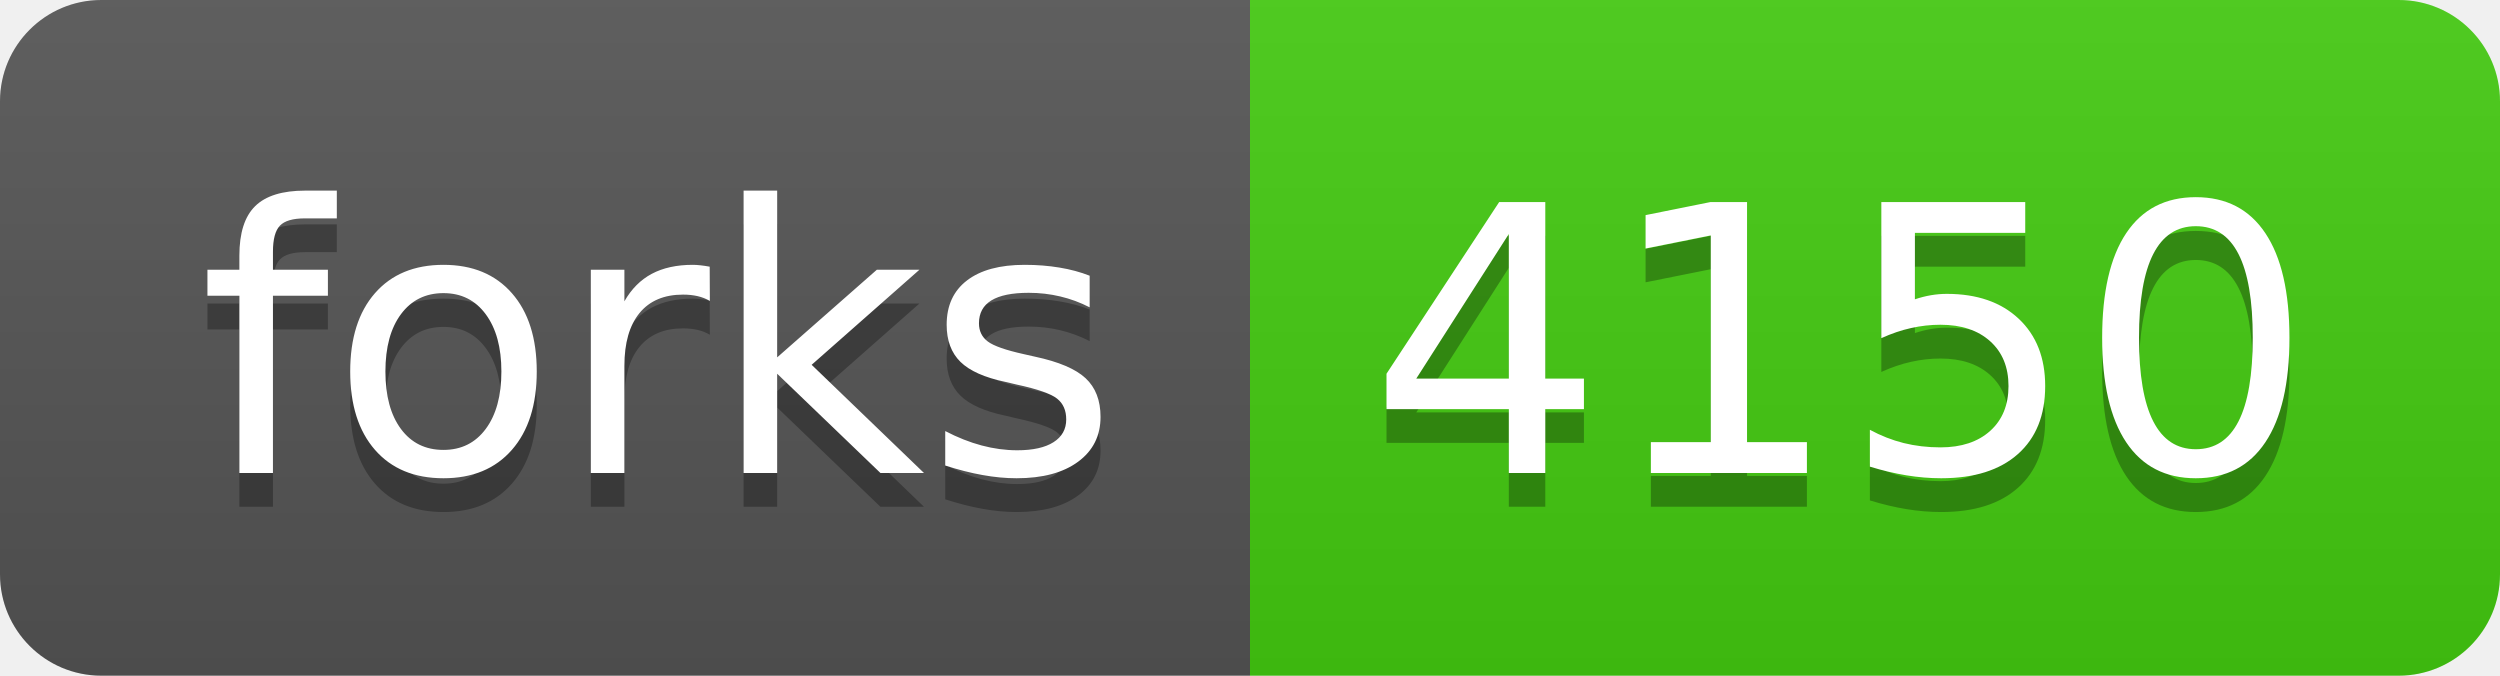
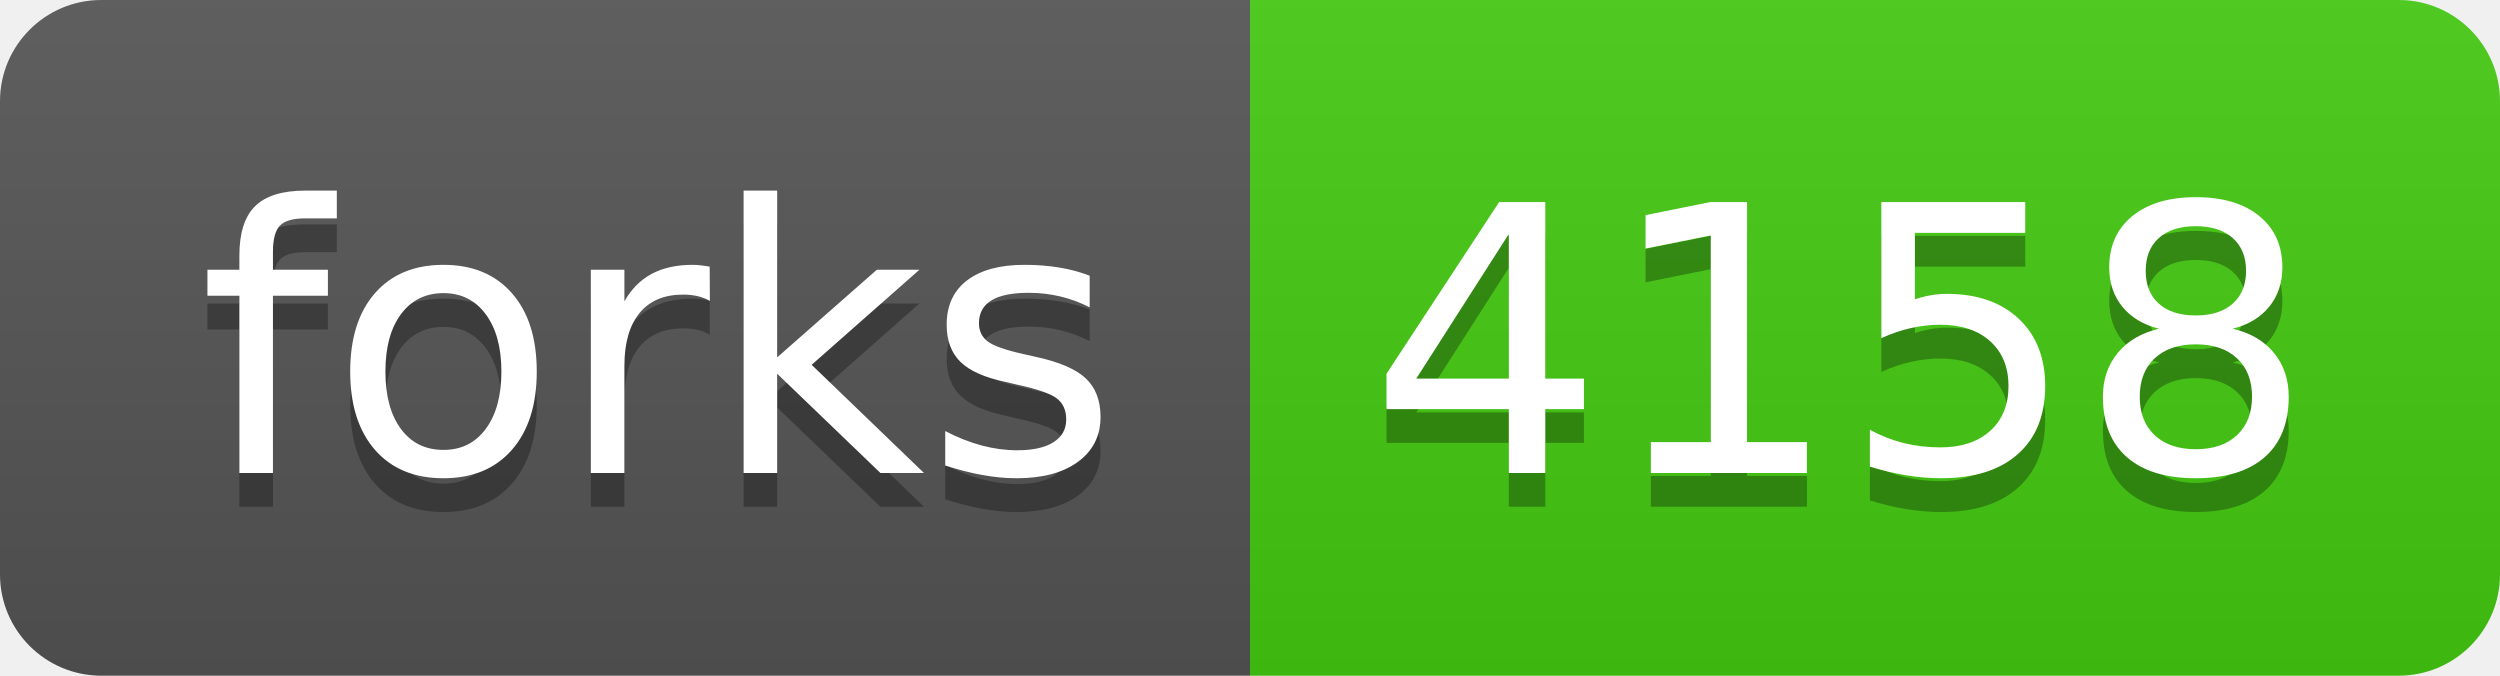
- <svg xmlns="http://www.w3.org/2000/svg" width="74" height="20" role="img" aria-label="forks: 4150">
+ <svg xmlns="http://www.w3.org/2000/svg" width="74" height="20" role="img" aria-label="forks: 4158">
  <linearGradient id="s" x2="0" y2="100%">
    <stop offset="0" stop-color="#bbb" stop-opacity=".1" />
    <stop offset="1" stop-opacity=".1" />
  </linearGradient>
  <clipPath id="r">
    <rect width="74" height="20" rx="3" fill="#fff" />
  </clipPath>
  <g clip-path="url(#r)">
    <rect width="37" height="20" fill="#555" />
    <rect x="37" width="37" height="20" fill="#4c1" />
    <rect width="74" height="20" fill="url(#s)" />
  </g>
  <g fill="#fff" text-anchor="middle" font-family="Verdana,Geneva,DejaVu Sans,sans-serif" text-rendering="geometricPrecision" font-size="110">
    <text aria-hidden="true" x="195" y="150" fill="#010101" fill-opacity=".3" transform="scale(.1)" textLength="270">forks</text>
    <text x="195" y="140" transform="scale(.1)" fill="#fff" textLength="270">forks</text>
-     <text aria-hidden="true" x="545" y="150" fill="#010101" fill-opacity=".3" transform="scale(.1)" textLength="270">4150</text>
-     <text x="545" y="140" transform="scale(.1)" fill="#fff" textLength="270">4150</text>
+     <text aria-hidden="true" x="545" y="150" fill="#010101" fill-opacity=".3" transform="scale(.1)" textLength="270">4158</text>
+     <text x="545" y="140" transform="scale(.1)" fill="#fff" textLength="270">4158</text>
  </g>
</svg>
